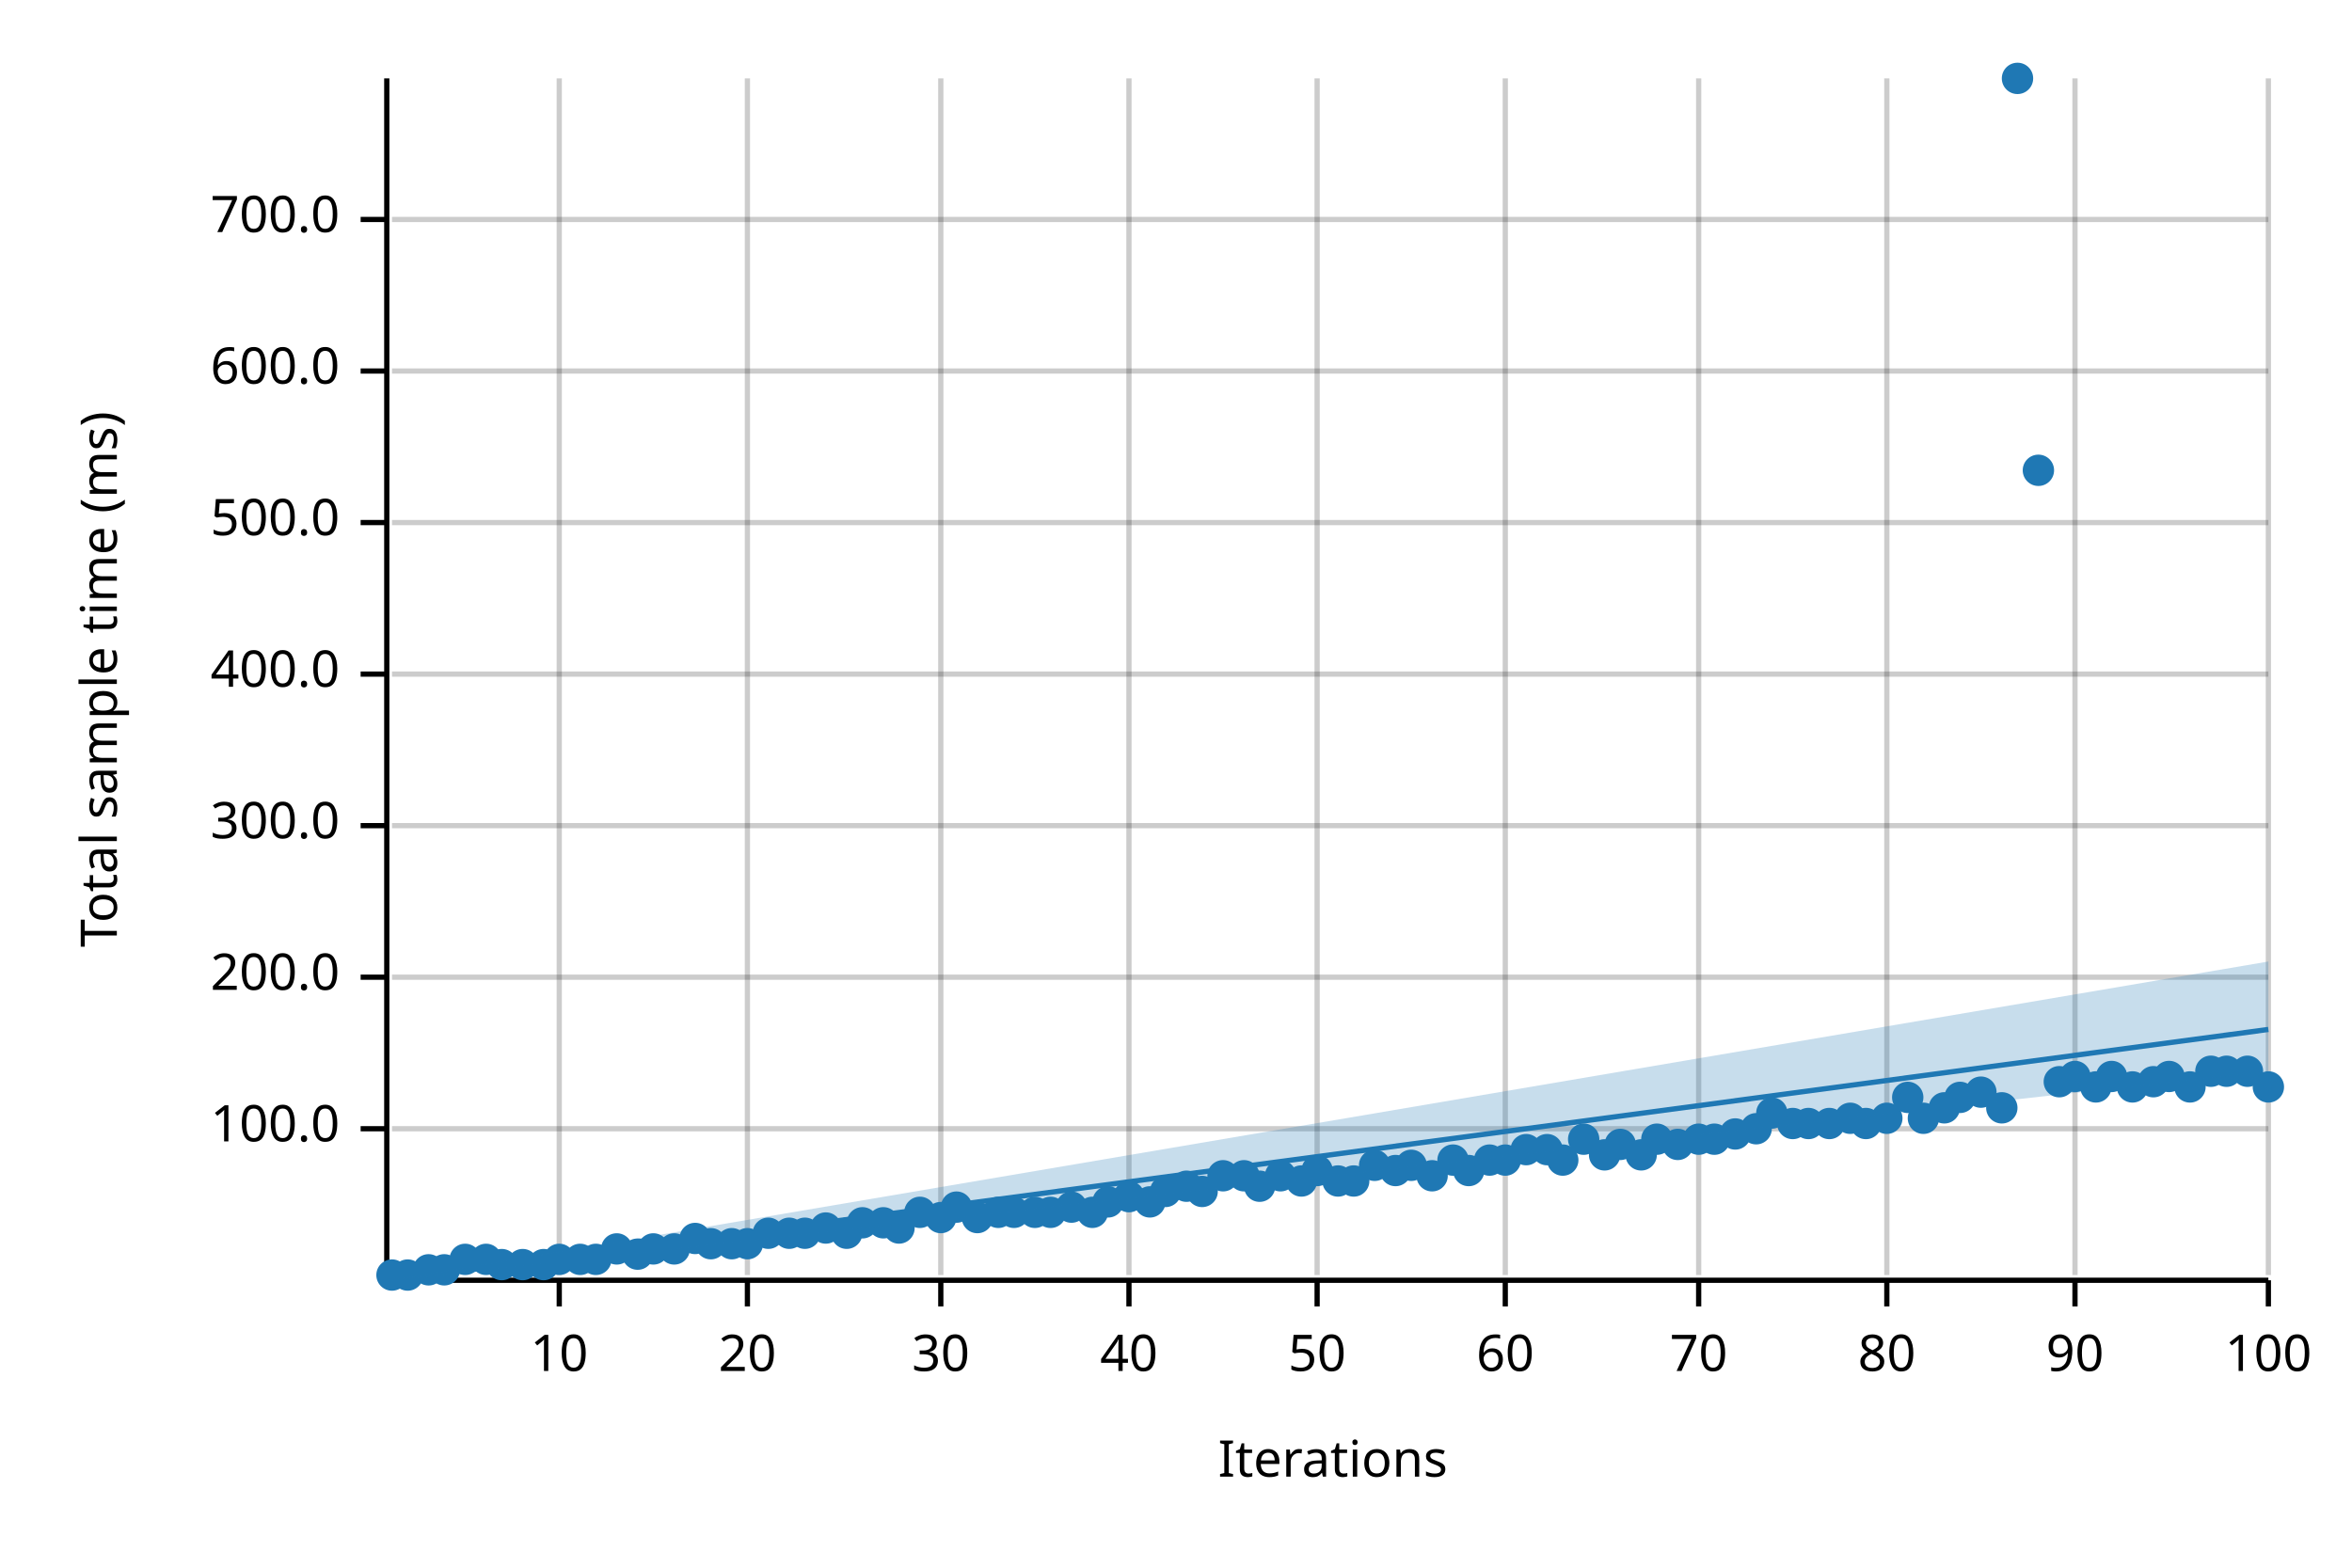
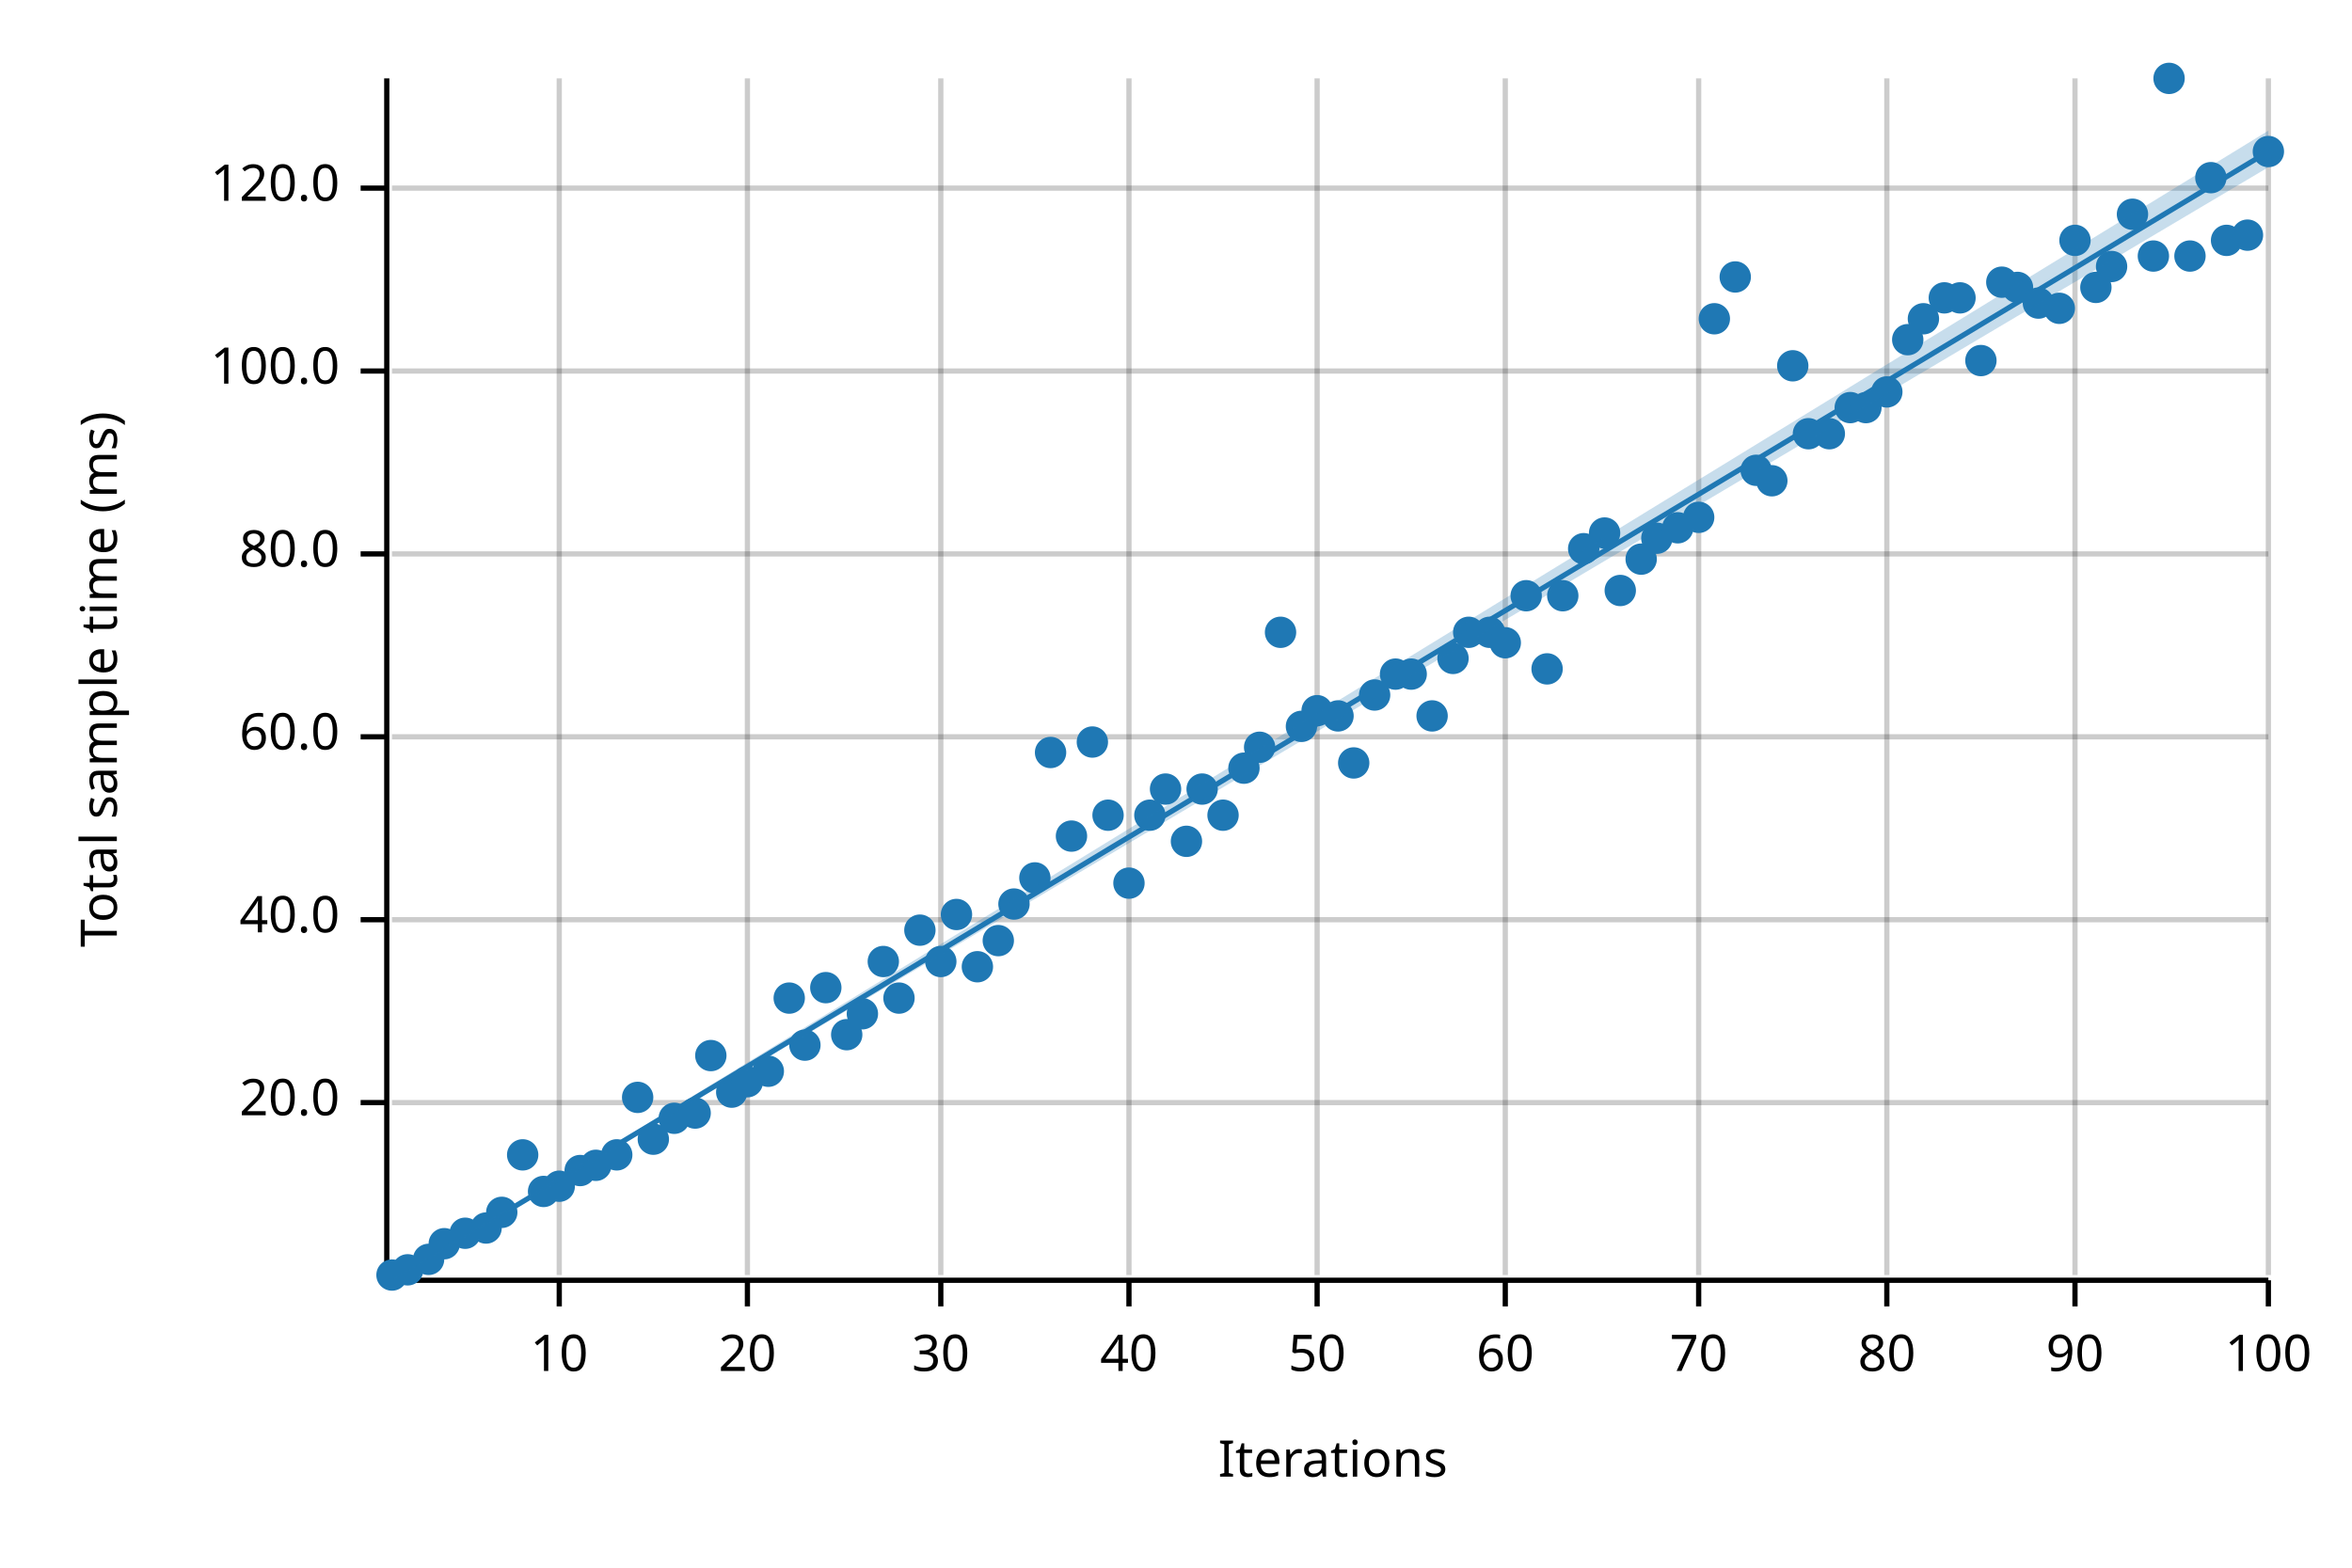
<svg xmlns="http://www.w3.org/2000/svg" width="450" height="300" viewBox="0 0 450 300">
  <text x="15" y="130" dy="0.76em" text-anchor="middle" font-family="sans-serif" font-size="9.677" opacity="1" fill="#000000" transform="rotate(270, 15, 130)">
Total sample time (ms)
</text>
  <text x="255" y="285" dy="-0.5ex" text-anchor="middle" font-family="sans-serif" font-size="9.677" opacity="1" fill="#000000">
Iterations
</text>
  <line opacity="0.2" stroke="#000000" stroke-width="1" x1="107" y1="244" x2="107" y2="15" />
  <line opacity="0.2" stroke="#000000" stroke-width="1" x1="143" y1="244" x2="143" y2="15" />
  <line opacity="0.2" stroke="#000000" stroke-width="1" x1="180" y1="244" x2="180" y2="15" />
  <line opacity="0.2" stroke="#000000" stroke-width="1" x1="216" y1="244" x2="216" y2="15" />
  <line opacity="0.2" stroke="#000000" stroke-width="1" x1="252" y1="244" x2="252" y2="15" />
  <line opacity="0.2" stroke="#000000" stroke-width="1" x1="288" y1="244" x2="288" y2="15" />
  <line opacity="0.2" stroke="#000000" stroke-width="1" x1="325" y1="244" x2="325" y2="15" />
  <line opacity="0.2" stroke="#000000" stroke-width="1" x1="361" y1="244" x2="361" y2="15" />
  <line opacity="0.2" stroke="#000000" stroke-width="1" x1="397" y1="244" x2="397" y2="15" />
  <line opacity="0.2" stroke="#000000" stroke-width="1" x1="434" y1="244" x2="434" y2="15" />
-   <line opacity="0.2" stroke="#000000" stroke-width="1" x1="75" y1="216" x2="434" y2="216" />
-   <line opacity="0.2" stroke="#000000" stroke-width="1" x1="75" y1="187" x2="434" y2="187" />
-   <line opacity="0.2" stroke="#000000" stroke-width="1" x1="75" y1="158" x2="434" y2="158" />
-   <line opacity="0.2" stroke="#000000" stroke-width="1" x1="75" y1="129" x2="434" y2="129" />
-   <line opacity="0.2" stroke="#000000" stroke-width="1" x1="75" y1="100" x2="434" y2="100" />
+   <line opacity="0.2" stroke="#000000" stroke-width="1" x1="75" y1="211" x2="434" y2="211" />
+   <line opacity="0.2" stroke="#000000" stroke-width="1" x1="75" y1="176" x2="434" y2="176" />
+   <line opacity="0.2" stroke="#000000" stroke-width="1" x1="75" y1="141" x2="434" y2="141" />
+   <line opacity="0.2" stroke="#000000" stroke-width="1" x1="75" y1="106" x2="434" y2="106" />
  <line opacity="0.2" stroke="#000000" stroke-width="1" x1="75" y1="71" x2="434" y2="71" />
-   <line opacity="0.2" stroke="#000000" stroke-width="1" x1="75" y1="42" x2="434" y2="42" />
+   <line opacity="0.2" stroke="#000000" stroke-width="1" x1="75" y1="36" x2="434" y2="36" />
  <polyline fill="none" opacity="1" stroke="#000000" stroke-width="1" points="74,15 74,244 " />
-   <text x="65" y="216" dy="0.5ex" text-anchor="end" font-family="sans-serif" font-size="9.677" opacity="1" fill="#000000">
+   <text x="65" y="211" dy="0.5ex" text-anchor="end" font-family="sans-serif" font-size="9.677" opacity="1" fill="#000000">
+ 20.0
+ </text>
+   <polyline fill="none" opacity="1" stroke="#000000" stroke-width="1" points="69,211 74,211 " />
+   <text x="65" y="176" dy="0.5ex" text-anchor="end" font-family="sans-serif" font-size="9.677" opacity="1" fill="#000000">
+ 40.0
+ </text>
+   <polyline fill="none" opacity="1" stroke="#000000" stroke-width="1" points="69,176 74,176 " />
+   <text x="65" y="141" dy="0.5ex" text-anchor="end" font-family="sans-serif" font-size="9.677" opacity="1" fill="#000000">
+ 60.0
+ </text>
+   <polyline fill="none" opacity="1" stroke="#000000" stroke-width="1" points="69,141 74,141 " />
+   <text x="65" y="106" dy="0.5ex" text-anchor="end" font-family="sans-serif" font-size="9.677" opacity="1" fill="#000000">
+ 80.0
+ </text>
+   <polyline fill="none" opacity="1" stroke="#000000" stroke-width="1" points="69,106 74,106 " />
+   <text x="65" y="71" dy="0.5ex" text-anchor="end" font-family="sans-serif" font-size="9.677" opacity="1" fill="#000000">
100.0
</text>
-   <polyline fill="none" opacity="1" stroke="#000000" stroke-width="1" points="69,216 74,216 " />
-   <text x="65" y="187" dy="0.5ex" text-anchor="end" font-family="sans-serif" font-size="9.677" opacity="1" fill="#000000">
- 200.0
+   <polyline fill="none" opacity="1" stroke="#000000" stroke-width="1" points="69,71 74,71 " />
+   <text x="65" y="36" dy="0.5ex" text-anchor="end" font-family="sans-serif" font-size="9.677" opacity="1" fill="#000000">
+ 120.0
</text>
-   <polyline fill="none" opacity="1" stroke="#000000" stroke-width="1" points="69,187 74,187 " />
-   <text x="65" y="158" dy="0.5ex" text-anchor="end" font-family="sans-serif" font-size="9.677" opacity="1" fill="#000000">
- 300.0
- </text>
-   <polyline fill="none" opacity="1" stroke="#000000" stroke-width="1" points="69,158 74,158 " />
-   <text x="65" y="129" dy="0.5ex" text-anchor="end" font-family="sans-serif" font-size="9.677" opacity="1" fill="#000000">
- 400.0
- </text>
-   <polyline fill="none" opacity="1" stroke="#000000" stroke-width="1" points="69,129 74,129 " />
-   <text x="65" y="100" dy="0.5ex" text-anchor="end" font-family="sans-serif" font-size="9.677" opacity="1" fill="#000000">
- 500.0
- </text>
-   <polyline fill="none" opacity="1" stroke="#000000" stroke-width="1" points="69,100 74,100 " />
-   <text x="65" y="71" dy="0.5ex" text-anchor="end" font-family="sans-serif" font-size="9.677" opacity="1" fill="#000000">
- 600.0
- </text>
-   <polyline fill="none" opacity="1" stroke="#000000" stroke-width="1" points="69,71 74,71 " />
-   <text x="65" y="42" dy="0.5ex" text-anchor="end" font-family="sans-serif" font-size="9.677" opacity="1" fill="#000000">
- 700.0
- </text>
-   <polyline fill="none" opacity="1" stroke="#000000" stroke-width="1" points="69,42 74,42 " />
+   <polyline fill="none" opacity="1" stroke="#000000" stroke-width="1" points="69,36 74,36 " />
  <polyline fill="none" opacity="1" stroke="#000000" stroke-width="1" points="75,245 434,245 " />
  <text x="107" y="255" dy="0.76em" text-anchor="middle" font-family="sans-serif" font-size="9.677" opacity="1" fill="#000000">
10
</text>
  <polyline fill="none" opacity="1" stroke="#000000" stroke-width="1" points="107,245 107,250 " />
  <text x="143" y="255" dy="0.76em" text-anchor="middle" font-family="sans-serif" font-size="9.677" opacity="1" fill="#000000">
20
</text>
  <polyline fill="none" opacity="1" stroke="#000000" stroke-width="1" points="143,245 143,250 " />
  <text x="180" y="255" dy="0.76em" text-anchor="middle" font-family="sans-serif" font-size="9.677" opacity="1" fill="#000000">
30
</text>
  <polyline fill="none" opacity="1" stroke="#000000" stroke-width="1" points="180,245 180,250 " />
  <text x="216" y="255" dy="0.76em" text-anchor="middle" font-family="sans-serif" font-size="9.677" opacity="1" fill="#000000">
40
</text>
  <polyline fill="none" opacity="1" stroke="#000000" stroke-width="1" points="216,245 216,250 " />
  <text x="252" y="255" dy="0.76em" text-anchor="middle" font-family="sans-serif" font-size="9.677" opacity="1" fill="#000000">
50
</text>
  <polyline fill="none" opacity="1" stroke="#000000" stroke-width="1" points="252,245 252,250 " />
  <text x="288" y="255" dy="0.76em" text-anchor="middle" font-family="sans-serif" font-size="9.677" opacity="1" fill="#000000">
60
</text>
  <polyline fill="none" opacity="1" stroke="#000000" stroke-width="1" points="288,245 288,250 " />
  <text x="325" y="255" dy="0.76em" text-anchor="middle" font-family="sans-serif" font-size="9.677" opacity="1" fill="#000000">
70
</text>
  <polyline fill="none" opacity="1" stroke="#000000" stroke-width="1" points="325,245 325,250 " />
  <text x="361" y="255" dy="0.76em" text-anchor="middle" font-family="sans-serif" font-size="9.677" opacity="1" fill="#000000">
80
</text>
  <polyline fill="none" opacity="1" stroke="#000000" stroke-width="1" points="361,245 361,250 " />
  <text x="397" y="255" dy="0.76em" text-anchor="middle" font-family="sans-serif" font-size="9.677" opacity="1" fill="#000000">
90
</text>
  <polyline fill="none" opacity="1" stroke="#000000" stroke-width="1" points="397,245 397,250 " />
  <text x="434" y="255" dy="0.76em" text-anchor="middle" font-family="sans-serif" font-size="9.677" opacity="1" fill="#000000">
100
</text>
  <polyline fill="none" opacity="1" stroke="#000000" stroke-width="1" points="434,245 434,250 " />
  <circle cx="75" cy="244" r="3" opacity="1" fill="#1F78B4" stroke="none" stroke-width="1" />
-   <circle cx="78" cy="244" r="3" opacity="1" fill="#1F78B4" stroke="none" stroke-width="1" />
-   <circle cx="82" cy="243" r="3" opacity="1" fill="#1F78B4" stroke="none" stroke-width="1" />
-   <circle cx="85" cy="243" r="3" opacity="1" fill="#1F78B4" stroke="none" stroke-width="1" />
-   <circle cx="89" cy="241" r="3" opacity="1" fill="#1F78B4" stroke="none" stroke-width="1" />
-   <circle cx="93" cy="241" r="3" opacity="1" fill="#1F78B4" stroke="none" stroke-width="1" />
-   <circle cx="96" cy="242" r="3" opacity="1" fill="#1F78B4" stroke="none" stroke-width="1" />
-   <circle cx="100" cy="242" r="3" opacity="1" fill="#1F78B4" stroke="none" stroke-width="1" />
-   <circle cx="104" cy="242" r="3" opacity="1" fill="#1F78B4" stroke="none" stroke-width="1" />
-   <circle cx="107" cy="241" r="3" opacity="1" fill="#1F78B4" stroke="none" stroke-width="1" />
-   <circle cx="111" cy="241" r="3" opacity="1" fill="#1F78B4" stroke="none" stroke-width="1" />
-   <circle cx="114" cy="241" r="3" opacity="1" fill="#1F78B4" stroke="none" stroke-width="1" />
-   <circle cx="118" cy="239" r="3" opacity="1" fill="#1F78B4" stroke="none" stroke-width="1" />
-   <circle cx="122" cy="240" r="3" opacity="1" fill="#1F78B4" stroke="none" stroke-width="1" />
-   <circle cx="125" cy="239" r="3" opacity="1" fill="#1F78B4" stroke="none" stroke-width="1" />
-   <circle cx="129" cy="239" r="3" opacity="1" fill="#1F78B4" stroke="none" stroke-width="1" />
-   <circle cx="133" cy="237" r="3" opacity="1" fill="#1F78B4" stroke="none" stroke-width="1" />
-   <circle cx="136" cy="238" r="3" opacity="1" fill="#1F78B4" stroke="none" stroke-width="1" />
-   <circle cx="140" cy="238" r="3" opacity="1" fill="#1F78B4" stroke="none" stroke-width="1" />
-   <circle cx="143" cy="238" r="3" opacity="1" fill="#1F78B4" stroke="none" stroke-width="1" />
-   <circle cx="147" cy="236" r="3" opacity="1" fill="#1F78B4" stroke="none" stroke-width="1" />
-   <circle cx="151" cy="236" r="3" opacity="1" fill="#1F78B4" stroke="none" stroke-width="1" />
-   <circle cx="154" cy="236" r="3" opacity="1" fill="#1F78B4" stroke="none" stroke-width="1" />
-   <circle cx="158" cy="235" r="3" opacity="1" fill="#1F78B4" stroke="none" stroke-width="1" />
-   <circle cx="162" cy="236" r="3" opacity="1" fill="#1F78B4" stroke="none" stroke-width="1" />
-   <circle cx="165" cy="234" r="3" opacity="1" fill="#1F78B4" stroke="none" stroke-width="1" />
-   <circle cx="169" cy="234" r="3" opacity="1" fill="#1F78B4" stroke="none" stroke-width="1" />
-   <circle cx="172" cy="235" r="3" opacity="1" fill="#1F78B4" stroke="none" stroke-width="1" />
-   <circle cx="176" cy="232" r="3" opacity="1" fill="#1F78B4" stroke="none" stroke-width="1" />
-   <circle cx="180" cy="233" r="3" opacity="1" fill="#1F78B4" stroke="none" stroke-width="1" />
-   <circle cx="183" cy="231" r="3" opacity="1" fill="#1F78B4" stroke="none" stroke-width="1" />
-   <circle cx="187" cy="233" r="3" opacity="1" fill="#1F78B4" stroke="none" stroke-width="1" />
-   <circle cx="191" cy="232" r="3" opacity="1" fill="#1F78B4" stroke="none" stroke-width="1" />
-   <circle cx="194" cy="232" r="3" opacity="1" fill="#1F78B4" stroke="none" stroke-width="1" />
-   <circle cx="198" cy="232" r="3" opacity="1" fill="#1F78B4" stroke="none" stroke-width="1" />
-   <circle cx="201" cy="232" r="3" opacity="1" fill="#1F78B4" stroke="none" stroke-width="1" />
-   <circle cx="205" cy="231" r="3" opacity="1" fill="#1F78B4" stroke="none" stroke-width="1" />
-   <circle cx="209" cy="232" r="3" opacity="1" fill="#1F78B4" stroke="none" stroke-width="1" />
-   <circle cx="212" cy="230" r="3" opacity="1" fill="#1F78B4" stroke="none" stroke-width="1" />
-   <circle cx="216" cy="229" r="3" opacity="1" fill="#1F78B4" stroke="none" stroke-width="1" />
-   <circle cx="220" cy="230" r="3" opacity="1" fill="#1F78B4" stroke="none" stroke-width="1" />
-   <circle cx="223" cy="228" r="3" opacity="1" fill="#1F78B4" stroke="none" stroke-width="1" />
-   <circle cx="227" cy="227" r="3" opacity="1" fill="#1F78B4" stroke="none" stroke-width="1" />
-   <circle cx="230" cy="228" r="3" opacity="1" fill="#1F78B4" stroke="none" stroke-width="1" />
-   <circle cx="234" cy="225" r="3" opacity="1" fill="#1F78B4" stroke="none" stroke-width="1" />
-   <circle cx="238" cy="225" r="3" opacity="1" fill="#1F78B4" stroke="none" stroke-width="1" />
-   <circle cx="241" cy="227" r="3" opacity="1" fill="#1F78B4" stroke="none" stroke-width="1" />
-   <circle cx="245" cy="225" r="3" opacity="1" fill="#1F78B4" stroke="none" stroke-width="1" />
-   <circle cx="249" cy="226" r="3" opacity="1" fill="#1F78B4" stroke="none" stroke-width="1" />
-   <circle cx="252" cy="224" r="3" opacity="1" fill="#1F78B4" stroke="none" stroke-width="1" />
-   <circle cx="256" cy="226" r="3" opacity="1" fill="#1F78B4" stroke="none" stroke-width="1" />
-   <circle cx="259" cy="226" r="3" opacity="1" fill="#1F78B4" stroke="none" stroke-width="1" />
-   <circle cx="263" cy="223" r="3" opacity="1" fill="#1F78B4" stroke="none" stroke-width="1" />
-   <circle cx="267" cy="224" r="3" opacity="1" fill="#1F78B4" stroke="none" stroke-width="1" />
-   <circle cx="270" cy="223" r="3" opacity="1" fill="#1F78B4" stroke="none" stroke-width="1" />
-   <circle cx="274" cy="225" r="3" opacity="1" fill="#1F78B4" stroke="none" stroke-width="1" />
-   <circle cx="278" cy="222" r="3" opacity="1" fill="#1F78B4" stroke="none" stroke-width="1" />
-   <circle cx="281" cy="224" r="3" opacity="1" fill="#1F78B4" stroke="none" stroke-width="1" />
-   <circle cx="285" cy="222" r="3" opacity="1" fill="#1F78B4" stroke="none" stroke-width="1" />
-   <circle cx="288" cy="222" r="3" opacity="1" fill="#1F78B4" stroke="none" stroke-width="1" />
-   <circle cx="292" cy="220" r="3" opacity="1" fill="#1F78B4" stroke="none" stroke-width="1" />
-   <circle cx="296" cy="220" r="3" opacity="1" fill="#1F78B4" stroke="none" stroke-width="1" />
-   <circle cx="299" cy="222" r="3" opacity="1" fill="#1F78B4" stroke="none" stroke-width="1" />
-   <circle cx="303" cy="218" r="3" opacity="1" fill="#1F78B4" stroke="none" stroke-width="1" />
-   <circle cx="307" cy="221" r="3" opacity="1" fill="#1F78B4" stroke="none" stroke-width="1" />
-   <circle cx="310" cy="219" r="3" opacity="1" fill="#1F78B4" stroke="none" stroke-width="1" />
-   <circle cx="314" cy="221" r="3" opacity="1" fill="#1F78B4" stroke="none" stroke-width="1" />
-   <circle cx="317" cy="218" r="3" opacity="1" fill="#1F78B4" stroke="none" stroke-width="1" />
-   <circle cx="321" cy="219" r="3" opacity="1" fill="#1F78B4" stroke="none" stroke-width="1" />
-   <circle cx="325" cy="218" r="3" opacity="1" fill="#1F78B4" stroke="none" stroke-width="1" />
-   <circle cx="328" cy="218" r="3" opacity="1" fill="#1F78B4" stroke="none" stroke-width="1" />
-   <circle cx="332" cy="217" r="3" opacity="1" fill="#1F78B4" stroke="none" stroke-width="1" />
-   <circle cx="336" cy="216" r="3" opacity="1" fill="#1F78B4" stroke="none" stroke-width="1" />
-   <circle cx="339" cy="213" r="3" opacity="1" fill="#1F78B4" stroke="none" stroke-width="1" />
-   <circle cx="343" cy="215" r="3" opacity="1" fill="#1F78B4" stroke="none" stroke-width="1" />
-   <circle cx="346" cy="215" r="3" opacity="1" fill="#1F78B4" stroke="none" stroke-width="1" />
-   <circle cx="350" cy="215" r="3" opacity="1" fill="#1F78B4" stroke="none" stroke-width="1" />
-   <circle cx="354" cy="214" r="3" opacity="1" fill="#1F78B4" stroke="none" stroke-width="1" />
-   <circle cx="357" cy="215" r="3" opacity="1" fill="#1F78B4" stroke="none" stroke-width="1" />
-   <circle cx="361" cy="214" r="3" opacity="1" fill="#1F78B4" stroke="none" stroke-width="1" />
-   <circle cx="365" cy="210" r="3" opacity="1" fill="#1F78B4" stroke="none" stroke-width="1" />
-   <circle cx="368" cy="214" r="3" opacity="1" fill="#1F78B4" stroke="none" stroke-width="1" />
-   <circle cx="372" cy="212" r="3" opacity="1" fill="#1F78B4" stroke="none" stroke-width="1" />
-   <circle cx="375" cy="210" r="3" opacity="1" fill="#1F78B4" stroke="none" stroke-width="1" />
-   <circle cx="379" cy="209" r="3" opacity="1" fill="#1F78B4" stroke="none" stroke-width="1" />
-   <circle cx="383" cy="212" r="3" opacity="1" fill="#1F78B4" stroke="none" stroke-width="1" />
-   <circle cx="386" cy="15" r="3" opacity="1" fill="#1F78B4" stroke="none" stroke-width="1" />
-   <circle cx="390" cy="90" r="3" opacity="1" fill="#1F78B4" stroke="none" stroke-width="1" />
-   <circle cx="394" cy="207" r="3" opacity="1" fill="#1F78B4" stroke="none" stroke-width="1" />
-   <circle cx="397" cy="206" r="3" opacity="1" fill="#1F78B4" stroke="none" stroke-width="1" />
-   <circle cx="401" cy="208" r="3" opacity="1" fill="#1F78B4" stroke="none" stroke-width="1" />
-   <circle cx="404" cy="206" r="3" opacity="1" fill="#1F78B4" stroke="none" stroke-width="1" />
-   <circle cx="408" cy="208" r="3" opacity="1" fill="#1F78B4" stroke="none" stroke-width="1" />
-   <circle cx="412" cy="207" r="3" opacity="1" fill="#1F78B4" stroke="none" stroke-width="1" />
-   <circle cx="415" cy="206" r="3" opacity="1" fill="#1F78B4" stroke="none" stroke-width="1" />
-   <circle cx="419" cy="208" r="3" opacity="1" fill="#1F78B4" stroke="none" stroke-width="1" />
-   <circle cx="423" cy="205" r="3" opacity="1" fill="#1F78B4" stroke="none" stroke-width="1" />
-   <circle cx="426" cy="205" r="3" opacity="1" fill="#1F78B4" stroke="none" stroke-width="1" />
-   <circle cx="430" cy="205" r="3" opacity="1" fill="#1F78B4" stroke="none" stroke-width="1" />
-   <circle cx="434" cy="208" r="3" opacity="1" fill="#1F78B4" stroke="none" stroke-width="1" />
-   <polyline fill="none" opacity="1" stroke="#1F78B4" stroke-width="1" points="75,245 434,197 " />
-   <polygon opacity="0.25" fill="#1F78B4" points="75,245 434,205 434,184 " />
+   <circle cx="78" cy="243" r="3" opacity="1" fill="#1F78B4" stroke="none" stroke-width="1" />
+   <circle cx="82" cy="241" r="3" opacity="1" fill="#1F78B4" stroke="none" stroke-width="1" />
+   <circle cx="85" cy="238" r="3" opacity="1" fill="#1F78B4" stroke="none" stroke-width="1" />
+   <circle cx="89" cy="236" r="3" opacity="1" fill="#1F78B4" stroke="none" stroke-width="1" />
+   <circle cx="93" cy="235" r="3" opacity="1" fill="#1F78B4" stroke="none" stroke-width="1" />
+   <circle cx="96" cy="232" r="3" opacity="1" fill="#1F78B4" stroke="none" stroke-width="1" />
+   <circle cx="100" cy="221" r="3" opacity="1" fill="#1F78B4" stroke="none" stroke-width="1" />
+   <circle cx="104" cy="228" r="3" opacity="1" fill="#1F78B4" stroke="none" stroke-width="1" />
+   <circle cx="107" cy="227" r="3" opacity="1" fill="#1F78B4" stroke="none" stroke-width="1" />
+   <circle cx="111" cy="224" r="3" opacity="1" fill="#1F78B4" stroke="none" stroke-width="1" />
+   <circle cx="114" cy="223" r="3" opacity="1" fill="#1F78B4" stroke="none" stroke-width="1" />
+   <circle cx="118" cy="221" r="3" opacity="1" fill="#1F78B4" stroke="none" stroke-width="1" />
+   <circle cx="122" cy="210" r="3" opacity="1" fill="#1F78B4" stroke="none" stroke-width="1" />
+   <circle cx="125" cy="218" r="3" opacity="1" fill="#1F78B4" stroke="none" stroke-width="1" />
+   <circle cx="129" cy="214" r="3" opacity="1" fill="#1F78B4" stroke="none" stroke-width="1" />
+   <circle cx="133" cy="213" r="3" opacity="1" fill="#1F78B4" stroke="none" stroke-width="1" />
+   <circle cx="136" cy="202" r="3" opacity="1" fill="#1F78B4" stroke="none" stroke-width="1" />
+   <circle cx="140" cy="209" r="3" opacity="1" fill="#1F78B4" stroke="none" stroke-width="1" />
+   <circle cx="143" cy="207" r="3" opacity="1" fill="#1F78B4" stroke="none" stroke-width="1" />
+   <circle cx="147" cy="205" r="3" opacity="1" fill="#1F78B4" stroke="none" stroke-width="1" />
+   <circle cx="151" cy="191" r="3" opacity="1" fill="#1F78B4" stroke="none" stroke-width="1" />
+   <circle cx="154" cy="200" r="3" opacity="1" fill="#1F78B4" stroke="none" stroke-width="1" />
+   <circle cx="158" cy="189" r="3" opacity="1" fill="#1F78B4" stroke="none" stroke-width="1" />
+   <circle cx="162" cy="198" r="3" opacity="1" fill="#1F78B4" stroke="none" stroke-width="1" />
+   <circle cx="165" cy="194" r="3" opacity="1" fill="#1F78B4" stroke="none" stroke-width="1" />
+   <circle cx="169" cy="184" r="3" opacity="1" fill="#1F78B4" stroke="none" stroke-width="1" />
+   <circle cx="172" cy="191" r="3" opacity="1" fill="#1F78B4" stroke="none" stroke-width="1" />
+   <circle cx="176" cy="178" r="3" opacity="1" fill="#1F78B4" stroke="none" stroke-width="1" />
+   <circle cx="180" cy="184" r="3" opacity="1" fill="#1F78B4" stroke="none" stroke-width="1" />
+   <circle cx="183" cy="175" r="3" opacity="1" fill="#1F78B4" stroke="none" stroke-width="1" />
+   <circle cx="187" cy="185" r="3" opacity="1" fill="#1F78B4" stroke="none" stroke-width="1" />
+   <circle cx="191" cy="180" r="3" opacity="1" fill="#1F78B4" stroke="none" stroke-width="1" />
+   <circle cx="194" cy="173" r="3" opacity="1" fill="#1F78B4" stroke="none" stroke-width="1" />
+   <circle cx="198" cy="168" r="3" opacity="1" fill="#1F78B4" stroke="none" stroke-width="1" />
+   <circle cx="201" cy="144" r="3" opacity="1" fill="#1F78B4" stroke="none" stroke-width="1" />
+   <circle cx="205" cy="160" r="3" opacity="1" fill="#1F78B4" stroke="none" stroke-width="1" />
+   <circle cx="209" cy="142" r="3" opacity="1" fill="#1F78B4" stroke="none" stroke-width="1" />
+   <circle cx="212" cy="156" r="3" opacity="1" fill="#1F78B4" stroke="none" stroke-width="1" />
+   <circle cx="216" cy="169" r="3" opacity="1" fill="#1F78B4" stroke="none" stroke-width="1" />
+   <circle cx="220" cy="156" r="3" opacity="1" fill="#1F78B4" stroke="none" stroke-width="1" />
+   <circle cx="223" cy="151" r="3" opacity="1" fill="#1F78B4" stroke="none" stroke-width="1" />
+   <circle cx="227" cy="161" r="3" opacity="1" fill="#1F78B4" stroke="none" stroke-width="1" />
+   <circle cx="230" cy="151" r="3" opacity="1" fill="#1F78B4" stroke="none" stroke-width="1" />
+   <circle cx="234" cy="156" r="3" opacity="1" fill="#1F78B4" stroke="none" stroke-width="1" />
+   <circle cx="238" cy="147" r="3" opacity="1" fill="#1F78B4" stroke="none" stroke-width="1" />
+   <circle cx="241" cy="143" r="3" opacity="1" fill="#1F78B4" stroke="none" stroke-width="1" />
+   <circle cx="245" cy="121" r="3" opacity="1" fill="#1F78B4" stroke="none" stroke-width="1" />
+   <circle cx="249" cy="139" r="3" opacity="1" fill="#1F78B4" stroke="none" stroke-width="1" />
+   <circle cx="252" cy="136" r="3" opacity="1" fill="#1F78B4" stroke="none" stroke-width="1" />
+   <circle cx="256" cy="137" r="3" opacity="1" fill="#1F78B4" stroke="none" stroke-width="1" />
+   <circle cx="259" cy="146" r="3" opacity="1" fill="#1F78B4" stroke="none" stroke-width="1" />
+   <circle cx="263" cy="133" r="3" opacity="1" fill="#1F78B4" stroke="none" stroke-width="1" />
+   <circle cx="267" cy="129" r="3" opacity="1" fill="#1F78B4" stroke="none" stroke-width="1" />
+   <circle cx="270" cy="129" r="3" opacity="1" fill="#1F78B4" stroke="none" stroke-width="1" />
+   <circle cx="274" cy="137" r="3" opacity="1" fill="#1F78B4" stroke="none" stroke-width="1" />
+   <circle cx="278" cy="126" r="3" opacity="1" fill="#1F78B4" stroke="none" stroke-width="1" />
+   <circle cx="281" cy="121" r="3" opacity="1" fill="#1F78B4" stroke="none" stroke-width="1" />
+   <circle cx="285" cy="121" r="3" opacity="1" fill="#1F78B4" stroke="none" stroke-width="1" />
+   <circle cx="288" cy="123" r="3" opacity="1" fill="#1F78B4" stroke="none" stroke-width="1" />
+   <circle cx="292" cy="114" r="3" opacity="1" fill="#1F78B4" stroke="none" stroke-width="1" />
+   <circle cx="296" cy="128" r="3" opacity="1" fill="#1F78B4" stroke="none" stroke-width="1" />
+   <circle cx="299" cy="114" r="3" opacity="1" fill="#1F78B4" stroke="none" stroke-width="1" />
+   <circle cx="303" cy="105" r="3" opacity="1" fill="#1F78B4" stroke="none" stroke-width="1" />
+   <circle cx="307" cy="102" r="3" opacity="1" fill="#1F78B4" stroke="none" stroke-width="1" />
+   <circle cx="310" cy="113" r="3" opacity="1" fill="#1F78B4" stroke="none" stroke-width="1" />
+   <circle cx="314" cy="107" r="3" opacity="1" fill="#1F78B4" stroke="none" stroke-width="1" />
+   <circle cx="317" cy="103" r="3" opacity="1" fill="#1F78B4" stroke="none" stroke-width="1" />
+   <circle cx="321" cy="101" r="3" opacity="1" fill="#1F78B4" stroke="none" stroke-width="1" />
+   <circle cx="325" cy="99" r="3" opacity="1" fill="#1F78B4" stroke="none" stroke-width="1" />
+   <circle cx="328" cy="61" r="3" opacity="1" fill="#1F78B4" stroke="none" stroke-width="1" />
+   <circle cx="332" cy="53" r="3" opacity="1" fill="#1F78B4" stroke="none" stroke-width="1" />
+   <circle cx="336" cy="90" r="3" opacity="1" fill="#1F78B4" stroke="none" stroke-width="1" />
+   <circle cx="339" cy="92" r="3" opacity="1" fill="#1F78B4" stroke="none" stroke-width="1" />
+   <circle cx="343" cy="70" r="3" opacity="1" fill="#1F78B4" stroke="none" stroke-width="1" />
+   <circle cx="346" cy="83" r="3" opacity="1" fill="#1F78B4" stroke="none" stroke-width="1" />
+   <circle cx="350" cy="83" r="3" opacity="1" fill="#1F78B4" stroke="none" stroke-width="1" />
+   <circle cx="354" cy="78" r="3" opacity="1" fill="#1F78B4" stroke="none" stroke-width="1" />
+   <circle cx="357" cy="78" r="3" opacity="1" fill="#1F78B4" stroke="none" stroke-width="1" />
+   <circle cx="361" cy="75" r="3" opacity="1" fill="#1F78B4" stroke="none" stroke-width="1" />
+   <circle cx="365" cy="65" r="3" opacity="1" fill="#1F78B4" stroke="none" stroke-width="1" />
+   <circle cx="368" cy="61" r="3" opacity="1" fill="#1F78B4" stroke="none" stroke-width="1" />
+   <circle cx="372" cy="57" r="3" opacity="1" fill="#1F78B4" stroke="none" stroke-width="1" />
+   <circle cx="375" cy="57" r="3" opacity="1" fill="#1F78B4" stroke="none" stroke-width="1" />
+   <circle cx="379" cy="69" r="3" opacity="1" fill="#1F78B4" stroke="none" stroke-width="1" />
+   <circle cx="383" cy="54" r="3" opacity="1" fill="#1F78B4" stroke="none" stroke-width="1" />
+   <circle cx="386" cy="55" r="3" opacity="1" fill="#1F78B4" stroke="none" stroke-width="1" />
+   <circle cx="390" cy="58" r="3" opacity="1" fill="#1F78B4" stroke="none" stroke-width="1" />
+   <circle cx="394" cy="59" r="3" opacity="1" fill="#1F78B4" stroke="none" stroke-width="1" />
+   <circle cx="397" cy="46" r="3" opacity="1" fill="#1F78B4" stroke="none" stroke-width="1" />
+   <circle cx="401" cy="55" r="3" opacity="1" fill="#1F78B4" stroke="none" stroke-width="1" />
+   <circle cx="404" cy="51" r="3" opacity="1" fill="#1F78B4" stroke="none" stroke-width="1" />
+   <circle cx="408" cy="41" r="3" opacity="1" fill="#1F78B4" stroke="none" stroke-width="1" />
+   <circle cx="412" cy="49" r="3" opacity="1" fill="#1F78B4" stroke="none" stroke-width="1" />
+   <circle cx="415" cy="15" r="3" opacity="1" fill="#1F78B4" stroke="none" stroke-width="1" />
+   <circle cx="419" cy="49" r="3" opacity="1" fill="#1F78B4" stroke="none" stroke-width="1" />
+   <circle cx="423" cy="34" r="3" opacity="1" fill="#1F78B4" stroke="none" stroke-width="1" />
+   <circle cx="426" cy="46" r="3" opacity="1" fill="#1F78B4" stroke="none" stroke-width="1" />
+   <circle cx="430" cy="45" r="3" opacity="1" fill="#1F78B4" stroke="none" stroke-width="1" />
+   <circle cx="434" cy="29" r="3" opacity="1" fill="#1F78B4" stroke="none" stroke-width="1" />
+   <polyline fill="none" opacity="1" stroke="#1F78B4" stroke-width="1" points="75,245 434,29 " />
+   <polygon opacity="0.25" fill="#1F78B4" points="75,245 434,32 434,25 " />
</svg>
